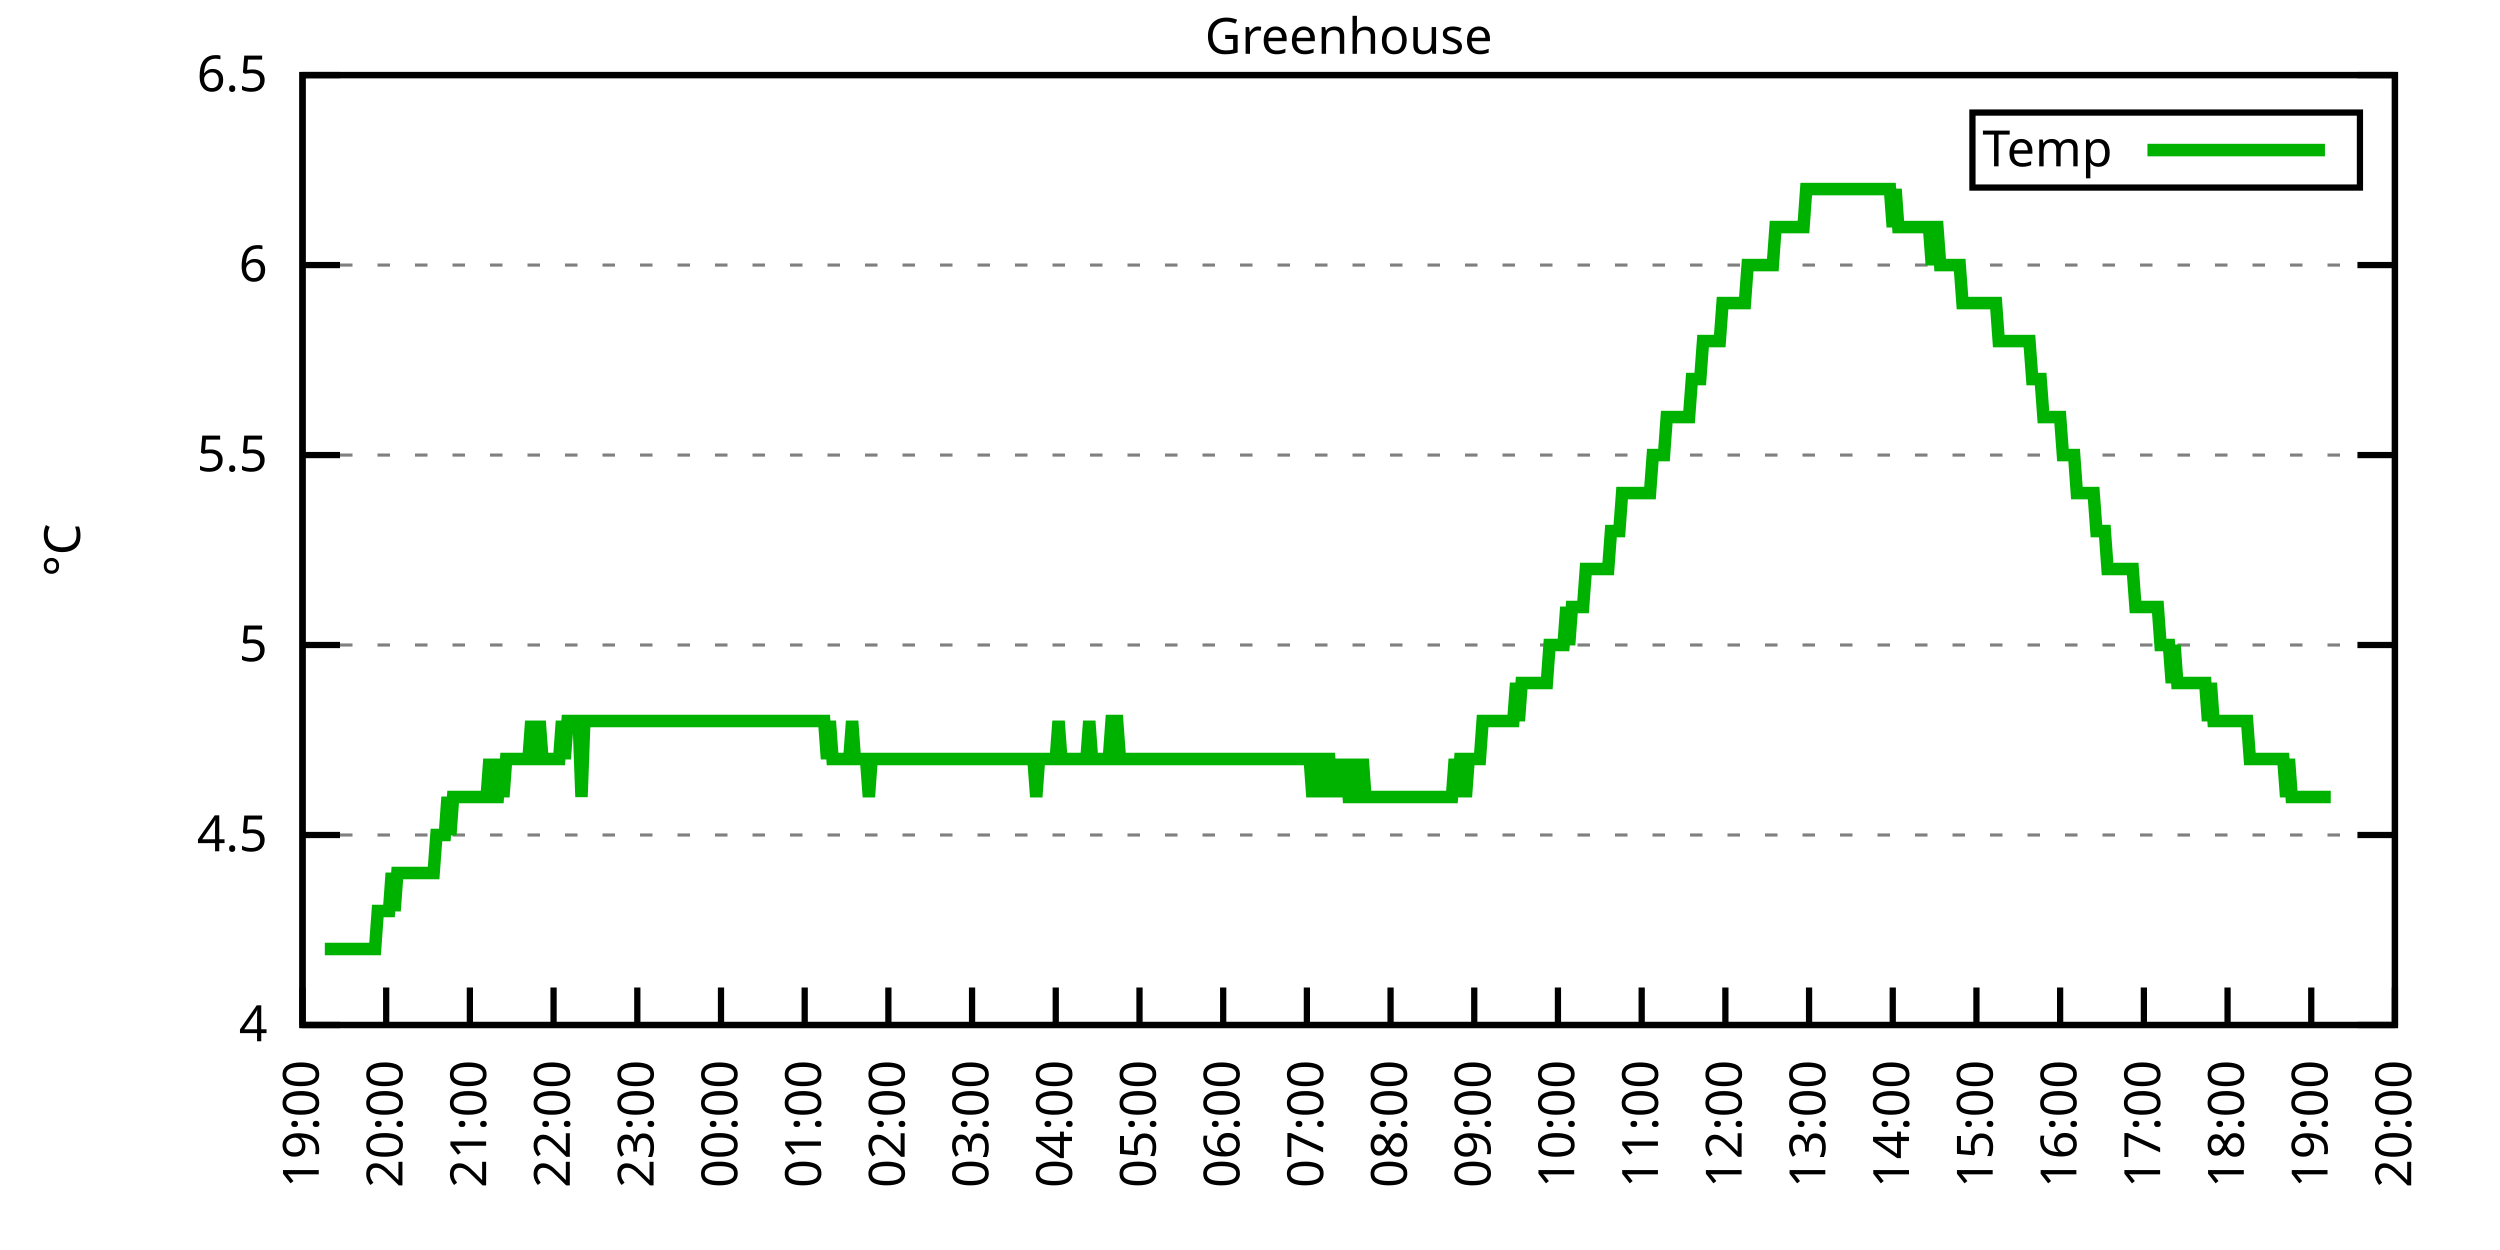
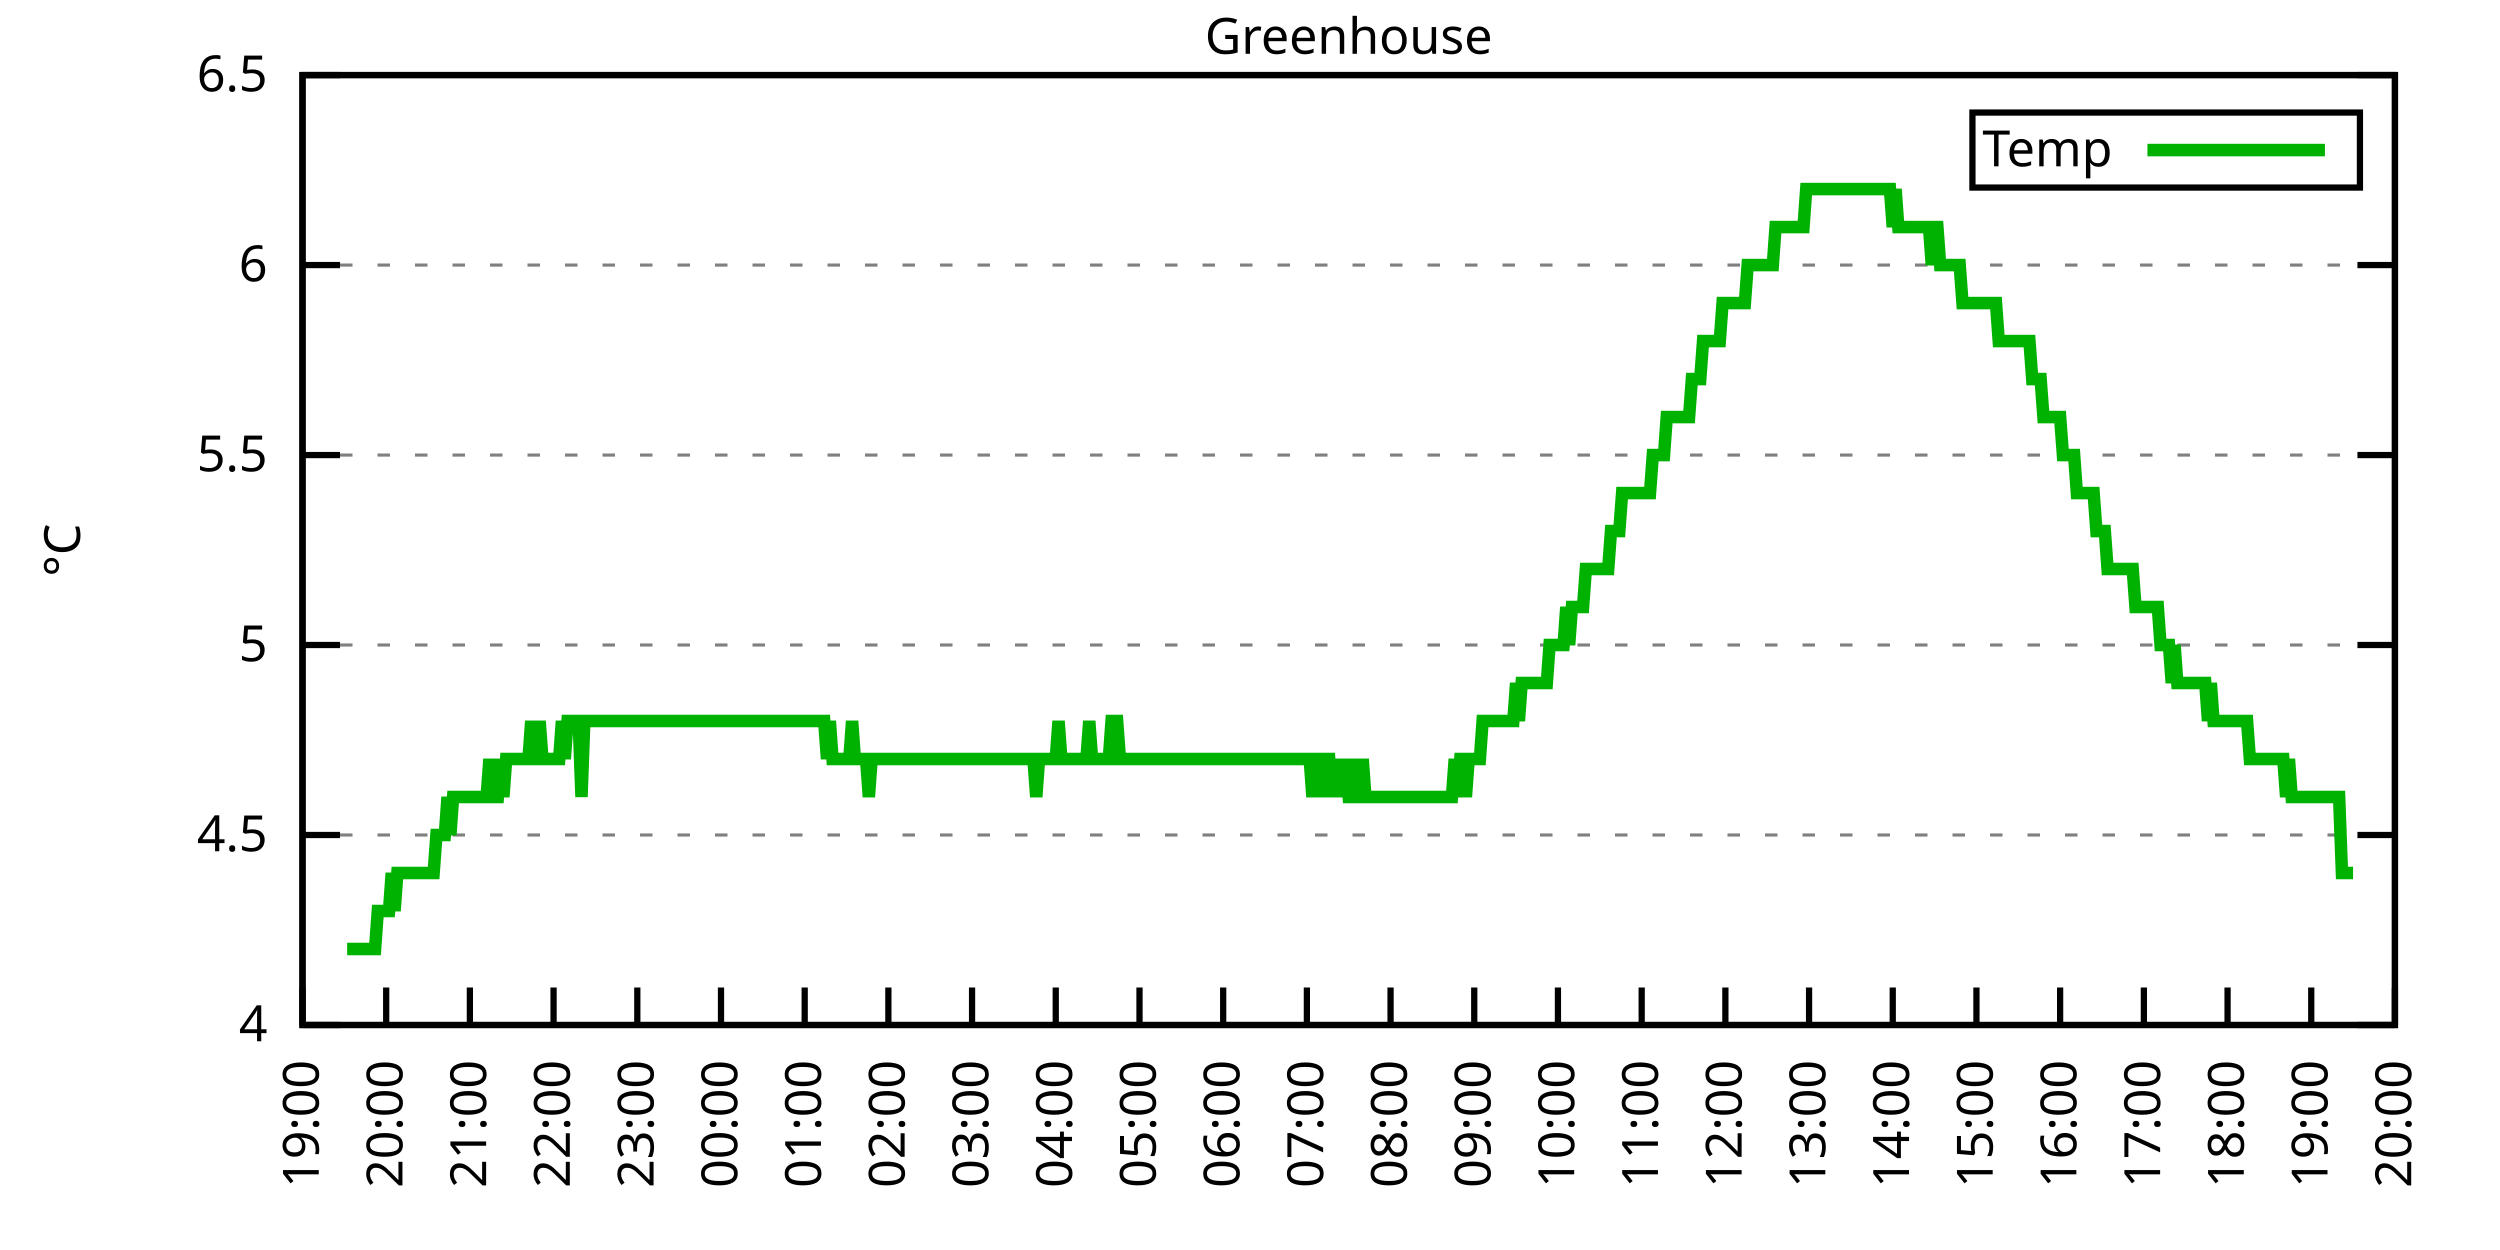
<svg xmlns="http://www.w3.org/2000/svg" xmlns:xlink="http://www.w3.org/1999/xlink" width="400" height="200" viewBox="0 0 400 200">
  <g id="gnuplot_canvas">
    <rect x="0" y="0" width="400" height="200" fill="none" />
    <defs>
      <circle id="gpDot" r="0.5" stroke-width="0.5" stroke="currentColor" />
      <path id="gpPt0" stroke-width="0.333" stroke="currentColor" d="M-1,0 h2 M0,-1 v2" />
      <path id="gpPt1" stroke-width="0.333" stroke="currentColor" d="M-1,-1 L1,1 M1,-1 L-1,1" />
      <path id="gpPt2" stroke-width="0.333" stroke="currentColor" d="M-1,0 L1,0 M0,-1 L0,1 M-1,-1 L1,1 M-1,1 L1,-1" />
      <rect id="gpPt3" stroke-width="0.333" stroke="currentColor" x="-1" y="-1" width="2" height="2" />
      <rect id="gpPt4" stroke-width="0.333" stroke="currentColor" fill="currentColor" x="-1" y="-1" width="2" height="2" />
      <circle id="gpPt5" stroke-width="0.333" stroke="currentColor" cx="0" cy="0" r="1" />
      <use xlink:href="#gpPt5" id="gpPt6" fill="currentColor" stroke="none" />
      <path id="gpPt7" stroke-width="0.333" stroke="currentColor" d="M0,-1.33 L-1.33,0.67 L1.33,0.67 z" />
      <use xlink:href="#gpPt7" id="gpPt8" fill="currentColor" stroke="none" />
      <use xlink:href="#gpPt7" id="gpPt9" stroke="currentColor" transform="rotate(180)" />
      <use xlink:href="#gpPt9" id="gpPt10" fill="currentColor" stroke="none" />
      <use xlink:href="#gpPt3" id="gpPt11" stroke="currentColor" transform="rotate(45)" />
      <use xlink:href="#gpPt11" id="gpPt12" fill="currentColor" stroke="none" />
      <path id="gpPt13" stroke-width="0.333" stroke="currentColor" d="M0,1.330 L1.265,0.411 L0.782,-1.067 L-0.782,-1.076 L-1.265,0.411 z" />
      <use xlink:href="#gpPt13" id="gpPt14" fill="currentColor" stroke="none" />
      <filter id="textbox" filterUnits="objectBoundingBox" x="0" y="0" height="1" width="1">
        <feFlood flood-color="white" flood-opacity="1" result="bgnd" />
        <feComposite in="SourceGraphic" in2="bgnd" operator="atop" />
      </filter>
      <filter id="greybox" filterUnits="objectBoundingBox" x="0" y="0" height="1" width="1">
        <feFlood flood-color="lightgrey" flood-opacity="1" result="grey" />
        <feComposite in="SourceGraphic" in2="grey" operator="atop" />
      </filter>
    </defs>
    <g fill="none" color="white" stroke="currentColor" stroke-width="1.00" stroke-linecap="butt" stroke-linejoin="miter">
</g>
    <g fill="none" color="black" stroke="currentColor" stroke-width="1.00" stroke-linecap="butt" stroke-linejoin="miter">
      <g stroke="none" shape-rendering="crispEdges">
        <polygon fill="rgb(255, 255, 255)" points="48.40,164.00 383.18,164.00 383.18,12.02 48.40,12.02 " />
      </g>
    </g>
    <g fill="none" color="black" stroke="currentColor" stroke-width="1.00" stroke-linecap="butt" stroke-linejoin="miter">
</g>
    <g fill="none" color="black" stroke="black" stroke-width="0.50" stroke-linecap="butt" stroke-linejoin="miter">
</g>
    <g fill="none" color="gray" stroke="currentColor" stroke-width="0.50" stroke-linecap="butt" stroke-linejoin="miter">
      <path stroke="gray" stroke-dasharray="2,4" class="gridline" d="M48.40,164.00 L383.19,164.00  " />
    </g>
    <g fill="none" color="gray" stroke="gray" stroke-width="1.00" stroke-linecap="butt" stroke-linejoin="miter">
</g>
    <g fill="none" color="black" stroke="currentColor" stroke-width="1.00" stroke-linecap="butt" stroke-linejoin="miter">
      <path stroke="black" d="M48.40,164.00 L54.40,164.00 M383.19,164.00 L377.19,164.00  " />
      <g transform="translate(42.80,166.60)" stroke="none" fill="black" font-family="Sans" font-size="8.00" text-anchor="end">
        <text>
          <tspan font-family="Sans"> 4</tspan>
        </text>
      </g>
    </g>
    <g fill="none" color="black" stroke="currentColor" stroke-width="1.00" stroke-linecap="butt" stroke-linejoin="miter">
</g>
    <g fill="none" color="black" stroke="black" stroke-width="0.50" stroke-linecap="butt" stroke-linejoin="miter">
</g>
    <g fill="none" color="gray" stroke="currentColor" stroke-width="0.50" stroke-linecap="butt" stroke-linejoin="miter">
      <path stroke="gray" stroke-dasharray="2,4" class="gridline" d="M48.40,133.60 L383.19,133.60  " />
    </g>
    <g fill="none" color="gray" stroke="gray" stroke-width="1.00" stroke-linecap="butt" stroke-linejoin="miter">
</g>
    <g fill="none" color="black" stroke="currentColor" stroke-width="1.00" stroke-linecap="butt" stroke-linejoin="miter">
      <path stroke="black" d="M48.40,133.60 L54.40,133.60 M383.19,133.60 L377.19,133.60  " />
      <g transform="translate(42.80,136.20)" stroke="none" fill="black" font-family="Sans" font-size="8.00" text-anchor="end">
        <text>
          <tspan font-family="Sans"> 4.5</tspan>
        </text>
      </g>
    </g>
    <g fill="none" color="black" stroke="currentColor" stroke-width="1.00" stroke-linecap="butt" stroke-linejoin="miter">
</g>
    <g fill="none" color="black" stroke="black" stroke-width="0.50" stroke-linecap="butt" stroke-linejoin="miter">
</g>
    <g fill="none" color="gray" stroke="currentColor" stroke-width="0.50" stroke-linecap="butt" stroke-linejoin="miter">
      <path stroke="gray" stroke-dasharray="2,4" class="gridline" d="M48.40,103.20 L383.19,103.20  " />
    </g>
    <g fill="none" color="gray" stroke="gray" stroke-width="1.00" stroke-linecap="butt" stroke-linejoin="miter">
</g>
    <g fill="none" color="black" stroke="currentColor" stroke-width="1.00" stroke-linecap="butt" stroke-linejoin="miter">
      <path stroke="black" d="M48.40,103.20 L54.40,103.20 M383.19,103.20 L377.19,103.20  " />
      <g transform="translate(42.80,105.80)" stroke="none" fill="black" font-family="Sans" font-size="8.00" text-anchor="end">
        <text>
          <tspan font-family="Sans"> 5</tspan>
        </text>
      </g>
    </g>
    <g fill="none" color="black" stroke="currentColor" stroke-width="1.00" stroke-linecap="butt" stroke-linejoin="miter">
</g>
    <g fill="none" color="black" stroke="black" stroke-width="0.50" stroke-linecap="butt" stroke-linejoin="miter">
</g>
    <g fill="none" color="gray" stroke="currentColor" stroke-width="0.50" stroke-linecap="butt" stroke-linejoin="miter">
      <path stroke="gray" stroke-dasharray="2,4" class="gridline" d="M48.40,72.81 L383.19,72.81  " />
    </g>
    <g fill="none" color="gray" stroke="gray" stroke-width="1.00" stroke-linecap="butt" stroke-linejoin="miter">
</g>
    <g fill="none" color="black" stroke="currentColor" stroke-width="1.00" stroke-linecap="butt" stroke-linejoin="miter">
      <path stroke="black" d="M48.40,72.81 L54.40,72.81 M383.19,72.81 L377.19,72.81  " />
      <g transform="translate(42.80,75.41)" stroke="none" fill="black" font-family="Sans" font-size="8.00" text-anchor="end">
        <text>
          <tspan font-family="Sans"> 5.5</tspan>
        </text>
      </g>
    </g>
    <g fill="none" color="black" stroke="currentColor" stroke-width="1.00" stroke-linecap="butt" stroke-linejoin="miter">
</g>
    <g fill="none" color="black" stroke="black" stroke-width="0.50" stroke-linecap="butt" stroke-linejoin="miter">
</g>
    <g fill="none" color="gray" stroke="currentColor" stroke-width="0.50" stroke-linecap="butt" stroke-linejoin="miter">
      <path stroke="gray" stroke-dasharray="2,4" class="gridline" d="M48.40,42.41 L383.19,42.41  " />
    </g>
    <g fill="none" color="gray" stroke="gray" stroke-width="1.00" stroke-linecap="butt" stroke-linejoin="miter">
</g>
    <g fill="none" color="black" stroke="currentColor" stroke-width="1.00" stroke-linecap="butt" stroke-linejoin="miter">
      <path stroke="black" d="M48.40,42.41 L54.40,42.41 M383.19,42.41 L377.19,42.41  " />
      <g transform="translate(42.80,45.01)" stroke="none" fill="black" font-family="Sans" font-size="8.00" text-anchor="end">
        <text>
          <tspan font-family="Sans"> 6</tspan>
        </text>
      </g>
    </g>
    <g fill="none" color="black" stroke="currentColor" stroke-width="1.00" stroke-linecap="butt" stroke-linejoin="miter">
</g>
    <g fill="none" color="black" stroke="black" stroke-width="0.50" stroke-linecap="butt" stroke-linejoin="miter">
</g>
    <g fill="none" color="gray" stroke="currentColor" stroke-width="0.50" stroke-linecap="butt" stroke-linejoin="miter">
      <path stroke="gray" stroke-dasharray="2,4" class="gridline" d="M48.40,12.01 L383.19,12.01  " />
    </g>
    <g fill="none" color="gray" stroke="gray" stroke-width="1.00" stroke-linecap="butt" stroke-linejoin="miter">
</g>
    <g fill="none" color="black" stroke="currentColor" stroke-width="1.00" stroke-linecap="butt" stroke-linejoin="miter">
      <path stroke="black" d="M48.40,12.01 L54.40,12.01 M383.19,12.01 L377.19,12.01  " />
      <g transform="translate(42.80,14.61)" stroke="none" fill="black" font-family="Sans" font-size="8.00" text-anchor="end">
        <text>
          <tspan font-family="Sans"> 6.5</tspan>
        </text>
      </g>
    </g>
    <g fill="none" color="black" stroke="currentColor" stroke-width="1.00" stroke-linecap="butt" stroke-linejoin="miter">
      <path stroke="black" d="M48.40,164.00 L48.40,158.00  " />
      <g transform="translate(51.00,169.60) rotate(270.00)" stroke="none" fill="black" font-family="Sans" font-size="8.00" text-anchor="end">
        <text>
          <tspan font-family="Sans">19:00</tspan>
        </text>
      </g>
    </g>
    <g fill="none" color="black" stroke="currentColor" stroke-width="1.00" stroke-linecap="butt" stroke-linejoin="miter">
      <path stroke="black" d="M61.79,164.00 L61.79,158.00  " />
      <g transform="translate(64.39,169.60) rotate(270.00)" stroke="none" fill="black" font-family="Sans" font-size="8.00" text-anchor="end">
        <text>
          <tspan font-family="Sans">20:00</tspan>
        </text>
      </g>
    </g>
    <g fill="none" color="black" stroke="currentColor" stroke-width="1.00" stroke-linecap="butt" stroke-linejoin="miter">
      <path stroke="black" d="M75.18,164.00 L75.18,158.00  " />
      <g transform="translate(77.78,169.60) rotate(270.00)" stroke="none" fill="black" font-family="Sans" font-size="8.00" text-anchor="end">
        <text>
          <tspan font-family="Sans">21:00</tspan>
        </text>
      </g>
    </g>
    <g fill="none" color="black" stroke="currentColor" stroke-width="1.00" stroke-linecap="butt" stroke-linejoin="miter">
      <path stroke="black" d="M88.57,164.00 L88.57,158.00  " />
      <g transform="translate(91.17,169.60) rotate(270.00)" stroke="none" fill="black" font-family="Sans" font-size="8.00" text-anchor="end">
        <text>
          <tspan font-family="Sans">22:00</tspan>
        </text>
      </g>
    </g>
    <g fill="none" color="black" stroke="currentColor" stroke-width="1.00" stroke-linecap="butt" stroke-linejoin="miter">
      <path stroke="black" d="M101.97,164.00 L101.97,158.00  " />
      <g transform="translate(104.57,169.60) rotate(270.00)" stroke="none" fill="black" font-family="Sans" font-size="8.00" text-anchor="end">
        <text>
          <tspan font-family="Sans">23:00</tspan>
        </text>
      </g>
    </g>
    <g fill="none" color="black" stroke="currentColor" stroke-width="1.00" stroke-linecap="butt" stroke-linejoin="miter">
      <path stroke="black" d="M115.36,164.00 L115.36,158.00  " />
      <g transform="translate(117.96,169.60) rotate(270.00)" stroke="none" fill="black" font-family="Sans" font-size="8.00" text-anchor="end">
        <text>
          <tspan font-family="Sans">00:00</tspan>
        </text>
      </g>
    </g>
    <g fill="none" color="black" stroke="currentColor" stroke-width="1.00" stroke-linecap="butt" stroke-linejoin="miter">
      <path stroke="black" d="M128.75,164.00 L128.75,158.00  " />
      <g transform="translate(131.35,169.60) rotate(270.00)" stroke="none" fill="black" font-family="Sans" font-size="8.00" text-anchor="end">
        <text>
          <tspan font-family="Sans">01:00</tspan>
        </text>
      </g>
    </g>
    <g fill="none" color="black" stroke="currentColor" stroke-width="1.00" stroke-linecap="butt" stroke-linejoin="miter">
      <path stroke="black" d="M142.14,164.00 L142.14,158.00  " />
      <g transform="translate(144.74,169.60) rotate(270.00)" stroke="none" fill="black" font-family="Sans" font-size="8.00" text-anchor="end">
        <text>
          <tspan font-family="Sans">02:00</tspan>
        </text>
      </g>
    </g>
    <g fill="none" color="black" stroke="currentColor" stroke-width="1.00" stroke-linecap="butt" stroke-linejoin="miter">
      <path stroke="black" d="M155.53,164.00 L155.53,158.00  " />
      <g transform="translate(158.13,169.60) rotate(270.00)" stroke="none" fill="black" font-family="Sans" font-size="8.00" text-anchor="end">
        <text>
          <tspan font-family="Sans">03:00</tspan>
        </text>
      </g>
    </g>
    <g fill="none" color="black" stroke="currentColor" stroke-width="1.00" stroke-linecap="butt" stroke-linejoin="miter">
      <path stroke="black" d="M168.92,164.00 L168.92,158.00  " />
      <g transform="translate(171.52,169.60) rotate(270.00)" stroke="none" fill="black" font-family="Sans" font-size="8.00" text-anchor="end">
        <text>
          <tspan font-family="Sans">04:00</tspan>
        </text>
      </g>
    </g>
    <g fill="none" color="black" stroke="currentColor" stroke-width="1.00" stroke-linecap="butt" stroke-linejoin="miter">
      <path stroke="black" d="M182.32,164.00 L182.32,158.00  " />
      <g transform="translate(184.92,169.60) rotate(270.00)" stroke="none" fill="black" font-family="Sans" font-size="8.00" text-anchor="end">
        <text>
          <tspan font-family="Sans">05:00</tspan>
        </text>
      </g>
    </g>
    <g fill="none" color="black" stroke="currentColor" stroke-width="1.00" stroke-linecap="butt" stroke-linejoin="miter">
      <path stroke="black" d="M195.71,164.00 L195.71,158.00  " />
      <g transform="translate(198.31,169.60) rotate(270.00)" stroke="none" fill="black" font-family="Sans" font-size="8.00" text-anchor="end">
        <text>
          <tspan font-family="Sans">06:00</tspan>
        </text>
      </g>
    </g>
    <g fill="none" color="black" stroke="currentColor" stroke-width="1.00" stroke-linecap="butt" stroke-linejoin="miter">
      <path stroke="black" d="M209.10,164.00 L209.10,158.00  " />
      <g transform="translate(211.70,169.60) rotate(270.00)" stroke="none" fill="black" font-family="Sans" font-size="8.00" text-anchor="end">
        <text>
          <tspan font-family="Sans">07:00</tspan>
        </text>
      </g>
    </g>
    <g fill="none" color="black" stroke="currentColor" stroke-width="1.00" stroke-linecap="butt" stroke-linejoin="miter">
      <path stroke="black" d="M222.49,164.00 L222.49,158.00  " />
      <g transform="translate(225.09,169.60) rotate(270.00)" stroke="none" fill="black" font-family="Sans" font-size="8.00" text-anchor="end">
        <text>
          <tspan font-family="Sans">08:00</tspan>
        </text>
      </g>
    </g>
    <g fill="none" color="black" stroke="currentColor" stroke-width="1.00" stroke-linecap="butt" stroke-linejoin="miter">
      <path stroke="black" d="M235.88,164.00 L235.88,158.00  " />
      <g transform="translate(238.48,169.60) rotate(270.00)" stroke="none" fill="black" font-family="Sans" font-size="8.00" text-anchor="end">
        <text>
          <tspan font-family="Sans">09:00</tspan>
        </text>
      </g>
    </g>
    <g fill="none" color="black" stroke="currentColor" stroke-width="1.00" stroke-linecap="butt" stroke-linejoin="miter">
      <path stroke="black" d="M249.27,164.00 L249.27,158.00  " />
      <g transform="translate(251.87,169.60) rotate(270.00)" stroke="none" fill="black" font-family="Sans" font-size="8.00" text-anchor="end">
        <text>
          <tspan font-family="Sans">10:00</tspan>
        </text>
      </g>
    </g>
    <g fill="none" color="black" stroke="currentColor" stroke-width="1.00" stroke-linecap="butt" stroke-linejoin="miter">
      <path stroke="black" d="M262.67,164.00 L262.67,158.00  " />
      <g transform="translate(265.27,169.60) rotate(270.00)" stroke="none" fill="black" font-family="Sans" font-size="8.00" text-anchor="end">
        <text>
          <tspan font-family="Sans">11:00</tspan>
        </text>
      </g>
    </g>
    <g fill="none" color="black" stroke="currentColor" stroke-width="1.00" stroke-linecap="butt" stroke-linejoin="miter">
      <path stroke="black" d="M276.06,164.00 L276.06,158.00  " />
      <g transform="translate(278.66,169.60) rotate(270.00)" stroke="none" fill="black" font-family="Sans" font-size="8.00" text-anchor="end">
        <text>
          <tspan font-family="Sans">12:00</tspan>
        </text>
      </g>
    </g>
    <g fill="none" color="black" stroke="currentColor" stroke-width="1.00" stroke-linecap="butt" stroke-linejoin="miter">
      <path stroke="black" d="M289.45,164.00 L289.45,158.00  " />
      <g transform="translate(292.05,169.60) rotate(270.00)" stroke="none" fill="black" font-family="Sans" font-size="8.00" text-anchor="end">
        <text>
          <tspan font-family="Sans">13:00</tspan>
        </text>
      </g>
    </g>
    <g fill="none" color="black" stroke="currentColor" stroke-width="1.00" stroke-linecap="butt" stroke-linejoin="miter">
      <path stroke="black" d="M302.84,164.00 L302.84,158.00  " />
      <g transform="translate(305.44,169.60) rotate(270.00)" stroke="none" fill="black" font-family="Sans" font-size="8.00" text-anchor="end">
        <text>
          <tspan font-family="Sans">14:00</tspan>
        </text>
      </g>
    </g>
    <g fill="none" color="black" stroke="currentColor" stroke-width="1.00" stroke-linecap="butt" stroke-linejoin="miter">
      <path stroke="black" d="M316.23,164.00 L316.23,158.00  " />
      <g transform="translate(318.83,169.60) rotate(270.00)" stroke="none" fill="black" font-family="Sans" font-size="8.00" text-anchor="end">
        <text>
          <tspan font-family="Sans">15:00</tspan>
        </text>
      </g>
    </g>
    <g fill="none" color="black" stroke="currentColor" stroke-width="1.00" stroke-linecap="butt" stroke-linejoin="miter">
      <path stroke="black" d="M329.62,164.00 L329.62,158.00  " />
      <g transform="translate(332.22,169.60) rotate(270.00)" stroke="none" fill="black" font-family="Sans" font-size="8.00" text-anchor="end">
        <text>
          <tspan font-family="Sans">16:00</tspan>
        </text>
      </g>
    </g>
    <g fill="none" color="black" stroke="currentColor" stroke-width="1.00" stroke-linecap="butt" stroke-linejoin="miter">
      <path stroke="black" d="M343.02,164.00 L343.02,158.00  " />
      <g transform="translate(345.62,169.60) rotate(270.00)" stroke="none" fill="black" font-family="Sans" font-size="8.00" text-anchor="end">
        <text>
          <tspan font-family="Sans">17:00</tspan>
        </text>
      </g>
    </g>
    <g fill="none" color="black" stroke="currentColor" stroke-width="1.00" stroke-linecap="butt" stroke-linejoin="miter">
      <path stroke="black" d="M356.41,164.00 L356.41,158.00  " />
      <g transform="translate(359.01,169.60) rotate(270.00)" stroke="none" fill="black" font-family="Sans" font-size="8.00" text-anchor="end">
        <text>
          <tspan font-family="Sans">18:00</tspan>
        </text>
      </g>
    </g>
    <g fill="none" color="black" stroke="currentColor" stroke-width="1.00" stroke-linecap="butt" stroke-linejoin="miter">
      <path stroke="black" d="M369.80,164.00 L369.80,158.00  " />
      <g transform="translate(372.40,169.60) rotate(270.00)" stroke="none" fill="black" font-family="Sans" font-size="8.00" text-anchor="end">
        <text>
          <tspan font-family="Sans">19:00</tspan>
        </text>
      </g>
    </g>
    <g fill="none" color="black" stroke="currentColor" stroke-width="1.00" stroke-linecap="butt" stroke-linejoin="miter">
      <path stroke="black" d="M383.19,164.00 L383.19,158.00  " />
      <g transform="translate(385.79,169.60) rotate(270.00)" stroke="none" fill="black" font-family="Sans" font-size="8.00" text-anchor="end">
        <text>
          <tspan font-family="Sans">20:00</tspan>
        </text>
      </g>
    </g>
    <g fill="none" color="black" stroke="currentColor" stroke-width="1.00" stroke-linecap="butt" stroke-linejoin="miter">
</g>
    <g fill="none" color="black" stroke="currentColor" stroke-width="1.00" stroke-linecap="butt" stroke-linejoin="miter">
      <path stroke="black" d="M48.40,12.01 L48.40,164.00 L383.19,164.00 L383.19,12.01 L48.40,12.01 Z  " />
    </g>
    <g fill="none" color="black" stroke="currentColor" stroke-width="1.00" stroke-linecap="butt" stroke-linejoin="miter">
</g>
    <g fill="none" color="black" stroke="currentColor" stroke-width="1.00" stroke-linecap="butt" stroke-linejoin="miter">
      <path stroke="black" d="M315.59,30.01 L315.59,18.01 L377.59,18.01 L377.59,30.01 L315.59,30.01 Z  " />
    </g>
    <g id="Greenhouse_plot_1">
      <g fill="none" color="white" stroke="black" stroke-width="2.00" stroke-linecap="butt" stroke-linejoin="miter">
</g>
      <g fill="none" color="black" stroke="currentColor" stroke-width="2.00" stroke-linecap="butt" stroke-linejoin="miter">
        <g transform="translate(337.99,26.61)" stroke="none" fill="black" font-family="Sans" font-size="8.00" text-anchor="end">
          <text>
            <tspan font-family="Sans">Temp</tspan>
          </text>
        </g>
      </g>
      <g fill="none" color="black" stroke="currentColor" stroke-width="2.00" stroke-linecap="butt" stroke-linejoin="miter">
-         <path stroke="rgb(  0, 178,   0)" d="M343.59,24.01 L371.99,24.01 M51.97,151.84 L52.42,151.84 L52.86,151.84 L53.31,151.84 L53.76,151.84 L54.20,151.84   L54.65,151.84 L55.10,151.84 L55.54,151.84 L55.99,151.84 L56.43,151.84 L56.88,151.84 L57.33,151.84 L57.77,151.84   L58.22,151.84 L58.67,151.84 L59.11,151.84 L59.56,151.84 L60.01,151.84 L60.45,145.76 L60.90,145.76 L61.35,145.76   L61.79,145.76 L62.24,145.76 L62.68,139.68 L63.13,145.76 L63.58,139.68 L64.02,139.68 L64.47,139.68 L64.92,139.68   L65.36,139.68 L65.81,139.68 L66.26,139.68 L66.70,139.68 L67.15,139.68 L67.59,139.68 L68.04,139.68 L68.49,139.68   L68.93,139.68 L69.38,139.68 L69.83,133.60 L70.27,133.60 L70.72,133.60 L71.17,133.60 L71.61,127.52 L72.06,133.60   L72.50,127.52 L72.95,127.52 L73.40,127.52 L73.84,127.52 L74.29,127.52 L74.74,127.52 L75.18,127.52 L75.63,127.52   L76.08,127.52 L76.52,127.52 L76.97,127.52 L77.42,127.52 L77.86,127.52 L78.31,121.44 L78.75,127.52 L79.20,127.52   L79.65,127.52 L80.09,121.44 L80.54,127.52 L80.99,121.44 L81.43,121.44 L81.88,121.44 L82.33,121.44 L82.77,121.44   L83.22,121.44 L83.66,121.44 L84.11,121.44 L84.56,121.44 L85.00,115.36 L85.45,121.44 L85.90,121.44 L86.34,115.36   L86.79,121.44 L87.24,121.44 L87.68,121.44 L88.13,121.44 L88.57,121.44 L89.02,121.44 L89.47,121.44 L89.91,115.36   L90.36,121.44 L90.81,115.36 L91.25,115.36 L91.70,115.36 L92.15,115.36 L92.59,115.36 L93.04,127.52 L93.49,115.36   L93.93,115.36 L94.38,115.36 L94.82,115.36 L95.27,115.36 L95.72,115.36 L96.16,115.36 L96.61,115.36 L97.06,115.36   L97.50,115.36 L97.95,115.36 L98.40,115.36 L98.84,115.36 L99.29,115.36 L99.73,115.36 L100.18,115.36 L100.63,115.36   L101.07,115.36 L101.52,115.36 L101.97,115.36 L102.41,115.36 L102.86,115.36 L103.31,115.36 L103.75,115.36 L104.20,115.36   L104.64,115.36 L105.09,115.36 L105.54,115.36 L105.98,115.36 L106.43,115.36 L106.88,115.36 L107.32,115.36 L107.77,115.36   L108.22,115.36 L108.66,115.36 L109.11,115.36 L109.55,115.36 L110.00,115.36 L110.45,115.36 L110.89,115.36 L111.34,115.36   L111.79,115.36 L112.23,115.36 L112.68,115.36 L113.13,115.36 L113.57,115.36 L114.02,115.36 L114.47,115.36 L114.91,115.36   L115.36,115.36 L115.80,115.36 L116.25,115.36 L116.70,115.36 L117.14,115.36 L117.59,115.36 L118.04,115.36 L118.48,115.36   L118.93,115.36 L119.38,115.36 L119.82,115.36 L120.27,115.36 L120.71,115.36 L121.16,115.36 L121.61,115.36 L122.05,115.36   L122.50,115.36 L122.95,115.36 L123.39,115.36 L123.84,115.36 L124.29,115.36 L124.73,115.36 L125.18,115.36 L125.62,115.36   L126.07,115.36 L126.52,115.36 L126.96,115.36 L127.41,115.36 L127.86,115.36 L128.30,115.36 L128.75,115.36 L129.20,115.36   L129.64,115.36 L130.09,115.36 L130.54,115.36 L130.98,115.36 L131.43,115.36 L131.87,115.36 L132.32,121.44 L132.77,115.36   L133.21,121.44 L133.66,121.44 L134.11,121.44 L134.55,121.44 L135.00,121.44 L135.45,121.44 L135.89,121.44 L136.34,115.36   L136.78,121.44 L137.23,121.44 L137.68,121.44 L138.12,121.44 L138.57,121.44 L139.02,127.52 L139.46,121.44 L139.91,121.44   L140.36,121.44 L140.80,121.44 L141.25,121.44 L141.69,121.44 L142.14,121.44 L142.59,121.44 L143.03,121.44 L143.48,121.44   L143.93,121.44 L144.37,121.44 L144.82,121.44 L145.27,121.44 L145.71,121.44 L146.16,121.44 L146.61,121.44 L147.05,121.44   L147.50,121.44 L147.94,121.44 L148.39,121.44 L148.84,121.44 L149.28,121.44 L149.73,121.44 L150.18,121.44 L150.62,121.44   L151.07,121.44 L151.52,121.44 L151.96,121.44 L152.41,121.44 L152.85,121.44 L153.30,121.44 L153.75,121.44 L154.19,121.44   L154.64,121.44 L155.09,121.44 L155.53,121.44 L155.98,121.44 L156.43,121.44 L156.87,121.44 L157.32,121.44 L157.76,121.44   L158.21,121.44 L158.66,121.44 L159.10,121.44 L159.55,121.44 L160.00,121.44 L160.44,121.44 L160.89,121.44 L161.34,121.44   L161.78,121.44 L162.23,121.44 L162.67,121.44 L163.12,121.44 L163.57,121.44 L164.01,121.44 L164.46,121.44 L164.91,121.44   L165.35,121.44 L165.80,127.52 L166.25,121.44 L166.69,121.44 L167.14,121.44 L167.59,121.44 L168.03,121.44 L168.48,121.44   L168.92,121.44 L169.37,115.36 L169.82,121.44 L170.26,121.44 L170.71,121.44 L171.16,121.44 L171.60,121.44 L172.05,121.44   L172.50,121.44 L172.94,121.44 L173.39,121.44 L173.83,121.44 L174.28,115.36 L174.73,121.44 L175.17,121.44 L175.62,121.44   L176.07,121.44 L176.51,121.44 L176.96,121.44 L177.41,121.44 L177.85,115.36 L178.30,115.36 L178.74,115.36 L179.19,121.44   L179.64,121.44 L180.08,121.44 L180.53,121.44 L180.98,121.44 L181.42,121.44 L181.87,121.44 L182.32,121.44 L182.76,121.44   L183.21,121.44 L183.66,121.44 L184.10,121.44 L184.55,121.44 L184.99,121.44 L185.44,121.44 L185.89,121.44 L186.33,121.44   L186.78,121.44 L187.23,121.44 L187.67,121.44 L188.12,121.44 L188.57,121.44 L189.01,121.44 L189.46,121.44 L189.90,121.44   L190.35,121.44 L190.80,121.44 L191.24,121.44 L191.69,121.44 L192.14,121.44 L192.58,121.44 L193.03,121.44 L193.48,121.44   L193.92,121.44 L194.37,121.44 L194.81,121.44 L195.26,121.44 L195.71,121.44 L196.15,121.44 L196.60,121.44 L197.05,121.44   L197.49,121.44 L197.94,121.44 L198.39,121.44 L198.83,121.44 L199.28,121.44 L199.73,121.44 L200.17,121.44 L200.62,121.44   L201.06,121.44 L201.51,121.44 L201.96,121.44 L202.40,121.44 L202.85,121.44 L203.30,121.44 L203.74,121.44 L204.19,121.44   L204.64,121.44 L205.08,121.44 L205.53,121.44 L205.97,121.44 L206.42,121.44 L206.87,121.44 L207.31,121.44 L207.76,121.44   L208.21,121.44 L208.65,121.44 L209.10,121.44 L209.55,121.44 L209.99,127.52 L210.44,121.44 L210.88,121.44 L211.33,127.52   L211.78,121.44 L212.22,121.44 L212.67,121.44 L213.12,127.52 L213.56,121.44 L214.01,127.52 L214.46,121.44 L214.90,127.52   L215.35,121.44 L215.80,127.52 L216.24,127.52 L216.69,121.44 L217.13,127.52 L217.58,127.52 L218.03,121.44 L218.47,127.52   L218.92,127.52 L219.37,127.52 L219.81,127.52 L220.26,127.52 L220.71,127.52 L221.15,127.52 L221.60,127.52 L222.04,127.52   L222.49,127.52 L222.94,127.52 L223.38,127.52 L223.83,127.52 L224.28,127.52 L224.72,127.52 L225.17,127.52 L225.62,127.52   L226.06,127.52 L226.51,127.52 L226.95,127.52 L227.40,127.52 L227.85,127.52 L228.29,127.52 L228.74,127.52 L229.19,127.52   L229.63,127.52 L230.08,127.52 L230.53,127.52 L230.97,127.52 L231.42,127.52 L231.86,127.52 L232.31,127.52 L232.76,121.44   L233.20,127.52 L233.65,121.44 L234.10,121.44 L234.54,127.52 L234.99,121.44 L235.44,121.44 L235.88,121.44 L236.33,121.44   L236.78,121.44 L237.22,115.36 L237.67,115.36 L238.11,115.36 L238.56,115.36 L239.01,115.36 L239.45,115.36 L239.90,115.36   L240.35,115.36 L240.79,115.36 L241.24,115.36 L241.69,115.36 L242.13,115.36 L242.58,109.28 L243.02,115.36 L243.47,109.28   L243.92,109.28 L244.36,109.28 L244.81,109.28 L245.26,109.28 L245.70,109.28 L246.15,109.28 L246.60,109.28 L247.04,109.28   L247.49,109.28 L247.93,103.20 L248.38,103.20 L248.83,103.20 L249.27,103.20 L249.72,103.20 L250.17,103.20 L250.61,97.12   L251.06,103.20 L251.51,97.12 L251.95,97.12 L252.40,97.12 L252.85,97.12 L253.29,97.12 L253.74,91.04 L254.18,91.04   L254.63,91.04 L255.08,91.04 L255.52,91.04 L255.97,91.04 L256.42,91.04 L256.86,91.04 L257.31,91.04 L257.76,84.97   L258.20,84.97 L258.65,84.97 L259.09,84.97 L259.54,78.89 L259.99,78.89 L260.43,78.89 L260.88,78.89 L261.33,78.89   L261.77,78.89 L262.22,78.89 L262.67,78.89 L263.11,78.89 L263.56,78.89 L264.00,78.89 L264.45,72.81 L264.90,72.81   L265.34,72.81 L265.79,72.81 L266.24,72.81 L266.68,66.73 L267.13,66.73 L267.58,66.73 L268.02,66.73 L268.47,66.73   L268.92,66.73 L269.36,66.73 L269.81,66.73 L270.25,66.73 L270.70,60.65 L271.15,60.65 L271.59,60.65 L272.04,60.65   L272.49,54.57 L272.93,54.57 L273.38,54.57 L273.83,54.57 L274.27,54.57 L274.72,54.57 L275.16,54.57 L275.61,48.49   L276.06,48.49 L276.50,48.49 L276.95,48.49 L277.40,48.49 L277.84,48.49 L278.29,48.49 L278.74,48.49 L279.18,48.49   L279.63,42.41 L280.07,42.41 L280.52,42.41 L280.97,42.41 L281.41,42.41 L281.86,42.41 L282.31,42.41 L282.75,42.41   L283.20,42.41 L283.65,42.41 L284.09,36.33 L284.54,36.33 L284.98,36.33 L285.43,36.33 L285.88,36.33 L286.32,36.33   L286.77,36.33 L287.22,36.33 L287.66,36.33 L288.11,36.33 L288.56,36.33 L289.00,30.25 L289.45,30.25 L289.90,30.25   L290.34,30.25 L290.79,30.25 L291.23,30.25 L291.68,30.25 L292.13,30.25 L292.57,30.25 L293.02,30.25 L293.47,30.25   L293.91,30.25 L294.36,30.25 L294.81,30.25 L295.25,30.25 L295.70,30.25 L296.14,30.25 L296.59,30.25 L297.04,30.25   L297.48,30.25 L297.93,30.25 L298.38,30.25 L298.82,30.25 L299.27,30.25 L299.72,30.25 L300.16,30.25 L300.61,30.25   L301.05,30.25 L301.50,30.25 L301.95,30.25 L302.39,30.25 L302.84,36.33 L303.29,30.25 L303.73,36.33 L304.18,36.33   L304.63,36.33 L305.07,36.33 L305.52,36.33 L305.97,36.33 L306.41,36.33 L306.86,36.33 L307.30,36.33 L307.75,36.33   L308.20,36.33 L308.64,36.33 L309.09,42.41 L309.54,36.33 L309.98,36.33 L310.43,42.41 L310.88,42.41 L311.32,42.41   L311.77,42.41 L312.21,42.41 L312.66,42.41 L313.11,42.41 L313.55,42.41 L314.00,48.49 L314.45,48.49 L314.89,48.49   L315.34,48.49 L315.79,48.49 L316.23,48.49 L316.68,48.49 L317.12,48.49 L317.57,48.49 L318.02,48.49 L318.46,48.49   L318.91,48.49 L319.36,48.49 L319.80,54.57 L320.25,54.57 L320.70,54.57 L321.14,54.57 L321.59,54.57 L322.04,54.57   L322.48,54.57 L322.93,54.57 L323.37,54.57 L323.82,54.57 L324.27,54.57 L324.71,54.57 L325.16,60.65 L325.61,60.65   L326.05,60.65 L326.50,60.65 L326.95,66.73 L327.39,66.73 L327.84,66.73 L328.28,66.73 L328.73,66.73 L329.18,66.73   L329.62,66.73 L330.07,72.81 L330.52,72.81 L330.96,72.81 L331.41,72.81 L331.86,72.81 L332.30,78.89 L332.75,78.89   L333.19,78.89 L333.64,78.89 L334.09,78.89 L334.53,78.89 L334.98,78.89 L335.43,84.97 L335.87,84.97 L336.32,84.97   L336.77,84.97 L337.21,91.04 L337.66,91.04 L338.10,91.04 L338.55,91.04 L339.00,91.04 L339.44,91.04 L339.89,91.04   L340.34,91.04 L340.78,91.04 L341.23,91.04 L341.68,97.12 L342.12,97.12 L342.57,97.12 L343.02,97.12 L343.46,97.12   L343.91,97.12 L344.35,97.12 L344.80,97.12 L345.25,97.12 L345.69,103.20 L346.14,103.20 L346.59,103.20 L347.03,103.20   L347.48,109.28 L347.93,103.20 L348.37,109.28 L348.82,109.28 L349.26,109.28 L349.71,109.28 L350.16,109.28 L350.60,109.28   L351.05,109.28 L351.50,109.28 L351.94,109.28 L352.39,109.28 L352.84,109.28 L353.28,115.36 L353.73,109.28 L354.17,115.36   L354.62,115.36 L355.07,115.36 L355.51,115.36 L355.96,115.36 L356.41,115.36 L356.85,115.36 L357.30,115.36 L357.75,115.36   L358.19,115.36 L358.64,115.36 L359.09,115.36 L359.53,115.36 L359.98,121.44 L360.42,121.44 L360.87,121.44 L361.32,121.44   L361.76,121.44 L362.21,121.44 L362.66,121.44 L363.10,121.44 L363.55,121.44 L364.00,121.44 L364.44,121.44 L364.89,121.44   L365.33,121.44 L365.78,127.52 L366.23,121.44 L366.67,127.52 L367.12,127.52 L367.57,127.52 L368.01,127.52 L368.46,127.52   L368.91,127.52 L369.35,127.52 L369.80,127.52 L370.24,127.52 L370.69,127.52 L371.14,127.52 L371.58,127.52 L372.03,127.52   L372.48,127.52 L372.92,127.52  " />
+         <path stroke="rgb(  0, 178,   0)" d="M343.59,24.01 L371.99,24.01 M55.54,151.84 L55.99,151.84 L56.43,151.84 L56.88,151.84 L57.33,151.84 L57.77,151.84   L58.22,151.84 L58.67,151.84 L59.11,151.84 L59.56,151.84 L60.01,151.84 L60.45,145.76 L60.90,145.76 L61.35,145.76   L61.79,145.76 L62.24,145.76 L62.68,139.68 L63.13,145.76 L63.58,139.68 L64.02,139.68 L64.47,139.68 L64.92,139.68   L65.36,139.68 L65.81,139.68 L66.26,139.68 L66.70,139.68 L67.15,139.68 L67.59,139.68 L68.04,139.68 L68.49,139.68   L68.93,139.68 L69.38,139.68 L69.83,133.60 L70.27,133.60 L70.72,133.60 L71.17,133.60 L71.61,127.52 L72.06,133.60   L72.50,127.52 L72.95,127.52 L73.40,127.52 L73.84,127.52 L74.29,127.52 L74.74,127.52 L75.18,127.52 L75.63,127.52   L76.08,127.52 L76.52,127.52 L76.97,127.52 L77.42,127.52 L77.86,127.52 L78.31,121.44 L78.75,127.52 L79.20,127.52   L79.65,127.52 L80.09,121.44 L80.54,127.52 L80.99,121.44 L81.43,121.44 L81.88,121.44 L82.33,121.44 L82.77,121.44   L83.22,121.44 L83.66,121.44 L84.11,121.44 L84.56,121.44 L85.00,115.36 L85.45,121.44 L85.90,121.44 L86.34,115.36   L86.79,121.44 L87.24,121.44 L87.68,121.44 L88.13,121.44 L88.57,121.44 L89.02,121.44 L89.47,121.44 L89.91,115.36   L90.36,121.44 L90.81,115.36 L91.25,115.36 L91.70,115.36 L92.15,115.36 L92.59,115.36 L93.04,127.52 L93.49,115.36   L93.93,115.36 L94.38,115.36 L94.82,115.36 L95.27,115.36 L95.72,115.36 L96.16,115.36 L96.61,115.36 L97.06,115.36   L97.50,115.36 L97.95,115.36 L98.40,115.36 L98.84,115.36 L99.29,115.36 L99.73,115.36 L100.18,115.36 L100.63,115.36   L101.07,115.36 L101.52,115.36 L101.97,115.36 L102.41,115.36 L102.86,115.36 L103.31,115.36 L103.75,115.36 L104.20,115.36   L104.64,115.36 L105.09,115.36 L105.54,115.36 L105.98,115.36 L106.43,115.36 L106.88,115.36 L107.32,115.36 L107.77,115.36   L108.22,115.36 L108.66,115.36 L109.11,115.36 L109.55,115.36 L110.00,115.36 L110.45,115.36 L110.89,115.36 L111.34,115.36   L111.79,115.36 L112.23,115.36 L112.68,115.36 L113.13,115.36 L113.57,115.36 L114.02,115.36 L114.47,115.36 L114.91,115.36   L115.36,115.36 L115.80,115.36 L116.25,115.36 L116.70,115.36 L117.14,115.36 L117.59,115.36 L118.04,115.36 L118.48,115.36   L118.93,115.36 L119.38,115.36 L119.82,115.36 L120.27,115.36 L120.71,115.36 L121.16,115.36 L121.61,115.36 L122.05,115.36   L122.50,115.36 L122.95,115.36 L123.39,115.36 L123.84,115.36 L124.29,115.36 L124.73,115.36 L125.18,115.36 L125.62,115.36   L126.07,115.36 L126.52,115.36 L126.96,115.36 L127.41,115.36 L127.86,115.36 L128.30,115.36 L128.75,115.36 L129.20,115.36   L129.64,115.36 L130.09,115.36 L130.54,115.36 L130.98,115.36 L131.43,115.36 L131.87,115.36 L132.32,121.44 L132.77,115.36   L133.21,121.44 L133.66,121.44 L134.11,121.44 L134.55,121.44 L135.00,121.44 L135.45,121.44 L135.89,121.44 L136.34,115.36   L136.78,121.44 L137.23,121.44 L137.68,121.44 L138.12,121.44 L138.57,121.44 L139.02,127.52 L139.46,121.44 L139.91,121.44   L140.36,121.44 L140.80,121.44 L141.25,121.44 L141.69,121.44 L142.14,121.44 L142.59,121.44 L143.03,121.44 L143.48,121.44   L143.93,121.44 L144.37,121.44 L144.82,121.44 L145.27,121.44 L145.71,121.44 L146.16,121.44 L146.61,121.44 L147.05,121.44   L147.50,121.44 L147.94,121.44 L148.39,121.44 L148.84,121.44 L149.28,121.44 L149.73,121.44 L150.18,121.44 L150.62,121.44   L151.07,121.44 L151.52,121.44 L151.96,121.44 L152.41,121.44 L152.85,121.44 L153.30,121.44 L153.75,121.44 L154.19,121.44   L154.64,121.44 L155.09,121.44 L155.53,121.44 L155.98,121.44 L156.43,121.44 L156.87,121.44 L157.32,121.44 L157.76,121.44   L158.21,121.44 L158.66,121.44 L159.10,121.44 L159.55,121.44 L160.00,121.44 L160.44,121.44 L160.89,121.44 L161.34,121.44   L161.78,121.44 L162.23,121.44 L162.67,121.44 L163.12,121.44 L163.57,121.44 L164.01,121.44 L164.46,121.44 L164.91,121.44   L165.35,121.44 L165.80,127.52 L166.25,121.44 L166.69,121.44 L167.14,121.44 L167.59,121.44 L168.03,121.44 L168.48,121.44   L168.92,121.44 L169.37,115.36 L169.82,121.44 L170.26,121.44 L170.71,121.44 L171.16,121.44 L171.60,121.44 L172.05,121.44   L172.50,121.44 L172.94,121.44 L173.39,121.44 L173.83,121.44 L174.28,115.36 L174.73,121.44 L175.17,121.44 L175.62,121.44   L176.07,121.44 L176.51,121.44 L176.96,121.44 L177.41,121.44 L177.85,115.36 L178.30,115.36 L178.74,115.36 L179.19,121.44   L179.64,121.44 L180.08,121.44 L180.53,121.44 L180.98,121.44 L181.42,121.44 L181.87,121.44 L182.32,121.44 L182.76,121.44   L183.21,121.44 L183.66,121.44 L184.10,121.44 L184.55,121.44 L184.99,121.44 L185.44,121.44 L185.89,121.44 L186.33,121.44   L186.78,121.44 L187.23,121.44 L187.67,121.44 L188.12,121.44 L188.57,121.44 L189.01,121.44 L189.46,121.44 L189.90,121.44   L190.35,121.44 L190.80,121.44 L191.24,121.44 L191.69,121.44 L192.14,121.44 L192.58,121.44 L193.03,121.44 L193.48,121.44   L193.92,121.44 L194.37,121.44 L194.81,121.44 L195.26,121.44 L195.71,121.44 L196.15,121.44 L196.60,121.44 L197.05,121.44   L197.49,121.44 L197.94,121.44 L198.39,121.44 L198.83,121.44 L199.28,121.44 L199.73,121.44 L200.17,121.44 L200.62,121.44   L201.06,121.44 L201.51,121.44 L201.96,121.44 L202.40,121.44 L202.85,121.44 L203.30,121.44 L203.74,121.44 L204.19,121.44   L204.64,121.44 L205.08,121.44 L205.53,121.44 L205.97,121.44 L206.42,121.44 L206.87,121.44 L207.31,121.44 L207.76,121.44   L208.21,121.44 L208.65,121.44 L209.10,121.44 L209.55,121.44 L209.99,127.52 L210.44,121.44 L210.88,121.44 L211.33,127.52   L211.78,121.44 L212.22,121.44 L212.67,121.44 L213.12,127.52 L213.56,121.44 L214.01,127.52 L214.46,121.44 L214.90,127.52   L215.35,121.44 L215.80,127.52 L216.24,127.52 L216.69,121.44 L217.13,127.52 L217.58,127.52 L218.03,121.44 L218.47,127.52   L218.92,127.52 L219.37,127.52 L219.81,127.52 L220.26,127.52 L220.71,127.52 L221.15,127.52 L221.60,127.52 L222.04,127.52   L222.49,127.52 L222.94,127.52 L223.38,127.52 L223.83,127.52 L224.28,127.52 L224.72,127.52 L225.17,127.52 L225.62,127.52   L226.06,127.52 L226.51,127.52 L226.95,127.52 L227.40,127.52 L227.85,127.52 L228.29,127.52 L228.74,127.52 L229.19,127.52   L229.63,127.52 L230.08,127.52 L230.53,127.52 L230.97,127.52 L231.42,127.52 L231.86,127.52 L232.31,127.52 L232.76,121.44   L233.20,127.52 L233.65,121.44 L234.10,121.44 L234.54,127.52 L234.99,121.44 L235.44,121.44 L235.88,121.44 L236.33,121.44   L236.78,121.44 L237.22,115.36 L237.67,115.36 L238.11,115.36 L238.56,115.36 L239.01,115.36 L239.45,115.36 L239.90,115.36   L240.35,115.36 L240.79,115.36 L241.24,115.36 L241.69,115.36 L242.13,115.36 L242.58,109.28 L243.02,115.36 L243.47,109.28   L243.92,109.28 L244.36,109.28 L244.81,109.28 L245.26,109.28 L245.70,109.28 L246.15,109.28 L246.60,109.28 L247.04,109.28   L247.49,109.28 L247.93,103.20 L248.38,103.20 L248.83,103.20 L249.27,103.20 L249.72,103.20 L250.17,103.20 L250.61,97.12   L251.06,103.20 L251.51,97.12 L251.95,97.12 L252.40,97.12 L252.85,97.12 L253.29,97.12 L253.74,91.04 L254.18,91.04   L254.63,91.04 L255.08,91.04 L255.52,91.04 L255.97,91.04 L256.42,91.04 L256.86,91.04 L257.31,91.04 L257.76,84.97   L258.20,84.97 L258.65,84.97 L259.09,84.97 L259.54,78.89 L259.99,78.89 L260.43,78.89 L260.88,78.89 L261.33,78.89   L261.77,78.89 L262.22,78.89 L262.67,78.89 L263.11,78.89 L263.56,78.89 L264.00,78.89 L264.45,72.81 L264.90,72.81   L265.34,72.81 L265.79,72.81 L266.24,72.81 L266.68,66.73 L267.13,66.73 L267.58,66.73 L268.02,66.73 L268.47,66.73   L268.92,66.73 L269.36,66.73 L269.81,66.73 L270.25,66.73 L270.70,60.65 L271.15,60.65 L271.59,60.65 L272.04,60.65   L272.49,54.57 L272.93,54.57 L273.38,54.57 L273.83,54.57 L274.27,54.57 L274.72,54.57 L275.16,54.57 L275.61,48.49   L276.06,48.49 L276.50,48.49 L276.95,48.49 L277.40,48.49 L277.84,48.49 L278.29,48.49 L278.74,48.49 L279.18,48.49   L279.63,42.41 L280.07,42.41 L280.52,42.41 L280.97,42.41 L281.41,42.41 L281.86,42.41 L282.31,42.41 L282.75,42.41   L283.20,42.41 L283.65,42.41 L284.09,36.33 L284.54,36.33 L284.98,36.33 L285.43,36.33 L285.88,36.33 L286.32,36.33   L286.77,36.33 L287.22,36.33 L287.66,36.33 L288.11,36.33 L288.56,36.33 L289.00,30.25 L289.45,30.25 L289.90,30.25   L290.34,30.25 L290.79,30.25 L291.23,30.25 L291.68,30.25 L292.13,30.25 L292.57,30.25 L293.02,30.25 L293.47,30.25   L293.91,30.25 L294.36,30.25 L294.81,30.25 L295.25,30.25 L295.70,30.25 L296.14,30.25 L296.59,30.25 L297.04,30.25   L297.48,30.25 L297.93,30.25 L298.38,30.25 L298.82,30.25 L299.27,30.25 L299.72,30.25 L300.16,30.25 L300.61,30.25   L301.05,30.25 L301.50,30.25 L301.95,30.25 L302.39,30.25 L302.84,36.33 L303.29,30.25 L303.73,36.33 L304.18,36.33   L304.63,36.33 L305.07,36.33 L305.52,36.33 L305.97,36.33 L306.41,36.33 L306.86,36.33 L307.30,36.33 L307.75,36.33   L308.20,36.33 L308.64,36.33 L309.09,42.41 L309.54,36.33 L309.98,36.33 L310.43,42.41 L310.88,42.41 L311.32,42.41   L311.77,42.41 L312.21,42.41 L312.66,42.41 L313.11,42.41 L313.55,42.41 L314.00,48.49 L314.45,48.49 L314.89,48.49   L315.34,48.49 L315.79,48.49 L316.23,48.49 L316.68,48.49 L317.12,48.49 L317.57,48.49 L318.02,48.49 L318.46,48.49   L318.91,48.49 L319.36,48.49 L319.80,54.57 L320.25,54.57 L320.70,54.57 L321.14,54.57 L321.59,54.57 L322.04,54.57   L322.48,54.57 L322.93,54.57 L323.37,54.57 L323.82,54.57 L324.27,54.57 L324.71,54.57 L325.16,60.65 L325.61,60.65   L326.05,60.65 L326.50,60.65 L326.95,66.73 L327.39,66.73 L327.84,66.73 L328.28,66.73 L328.73,66.73 L329.18,66.73   L329.62,66.73 L330.07,72.81 L330.52,72.81 L330.96,72.81 L331.41,72.81 L331.86,72.81 L332.30,78.89 L332.75,78.89   L333.19,78.89 L333.64,78.89 L334.09,78.89 L334.53,78.89 L334.98,78.89 L335.43,84.97 L335.87,84.97 L336.32,84.97   L336.77,84.97 L337.21,91.04 L337.66,91.04 L338.10,91.04 L338.55,91.04 L339.00,91.04 L339.44,91.04 L339.89,91.04   L340.34,91.04 L340.78,91.04 L341.23,91.04 L341.68,97.12 L342.12,97.12 L342.57,97.12 L343.02,97.12 L343.46,97.12   L343.91,97.12 L344.35,97.12 L344.80,97.12 L345.25,97.12 L345.69,103.20 L346.14,103.20 L346.59,103.20 L347.03,103.20   L347.48,109.28 L347.93,103.20 L348.37,109.28 L348.82,109.28 L349.26,109.28 L349.71,109.28 L350.16,109.28 L350.60,109.28   L351.05,109.28 L351.50,109.28 L351.94,109.28 L352.39,109.28 L352.84,109.28 L353.28,115.36 L353.73,109.28 L354.17,115.36   L354.62,115.36 L355.07,115.36 L355.51,115.36 L355.96,115.36 L356.41,115.36 L356.85,115.36 L357.30,115.36 L357.75,115.36   L358.19,115.36 L358.64,115.36 L359.09,115.36 L359.53,115.36 L359.98,121.44 L360.42,121.44 L360.87,121.44 L361.32,121.44   L361.76,121.44 L362.21,121.44 L362.66,121.44 L363.10,121.44 L363.55,121.44 L364.00,121.44 L364.44,121.44 L364.89,121.44   L365.33,121.44 L365.78,127.52 L366.23,121.44 L366.67,127.52 L367.12,127.52 L367.57,127.52 L368.01,127.52 L368.46,127.52   L368.91,127.52 L369.35,127.52 L369.80,127.52 L370.24,127.52 L370.69,127.52 L371.14,127.52 L371.58,127.52 L372.03,127.52   L372.48,127.52 L372.92,127.52 L373.37,127.52 L373.82,127.52 L374.26,127.52 L374.71,139.68 L375.16,139.68 L375.60,139.68   L376.05,139.68 L376.49,139.68  " />
      </g>
    </g>
    <g fill="none" color="black" stroke="currentColor" stroke-width="2.00" stroke-linecap="butt" stroke-linejoin="miter">
</g>
    <g fill="none" color="black" stroke="black" stroke-width="1.00" stroke-linecap="butt" stroke-linejoin="miter">
</g>
    <g fill="none" color="black" stroke="currentColor" stroke-width="1.00" stroke-linecap="butt" stroke-linejoin="miter">
      <path stroke="black" d="M48.40,12.01 L48.40,164.00 L383.19,164.00 L383.19,12.01 L48.40,12.01 Z  " />
      <g transform="translate(12.80,88.01) rotate(270.00)" stroke="none" fill="black" font-family="Sans" font-size="8.00" text-anchor="middle">
        <text>
          <tspan font-family="Sans">°C</tspan>
        </text>
      </g>
    </g>
    <g fill="none" color="black" stroke="currentColor" stroke-width="1.00" stroke-linecap="butt" stroke-linejoin="miter">
</g>
    <g fill="none" color="black" stroke="currentColor" stroke-width="1.00" stroke-linecap="butt" stroke-linejoin="miter">
      <g transform="translate(215.79,8.61)" stroke="none" fill="black" font-family="Sans" font-size="8.00" text-anchor="middle">
        <text>
          <tspan font-family="Sans">Greenhouse</tspan>
        </text>
      </g>
    </g>
    <g fill="none" color="black" stroke="currentColor" stroke-width="1.00" stroke-linecap="butt" stroke-linejoin="miter">
</g>
  </g>
</svg>
